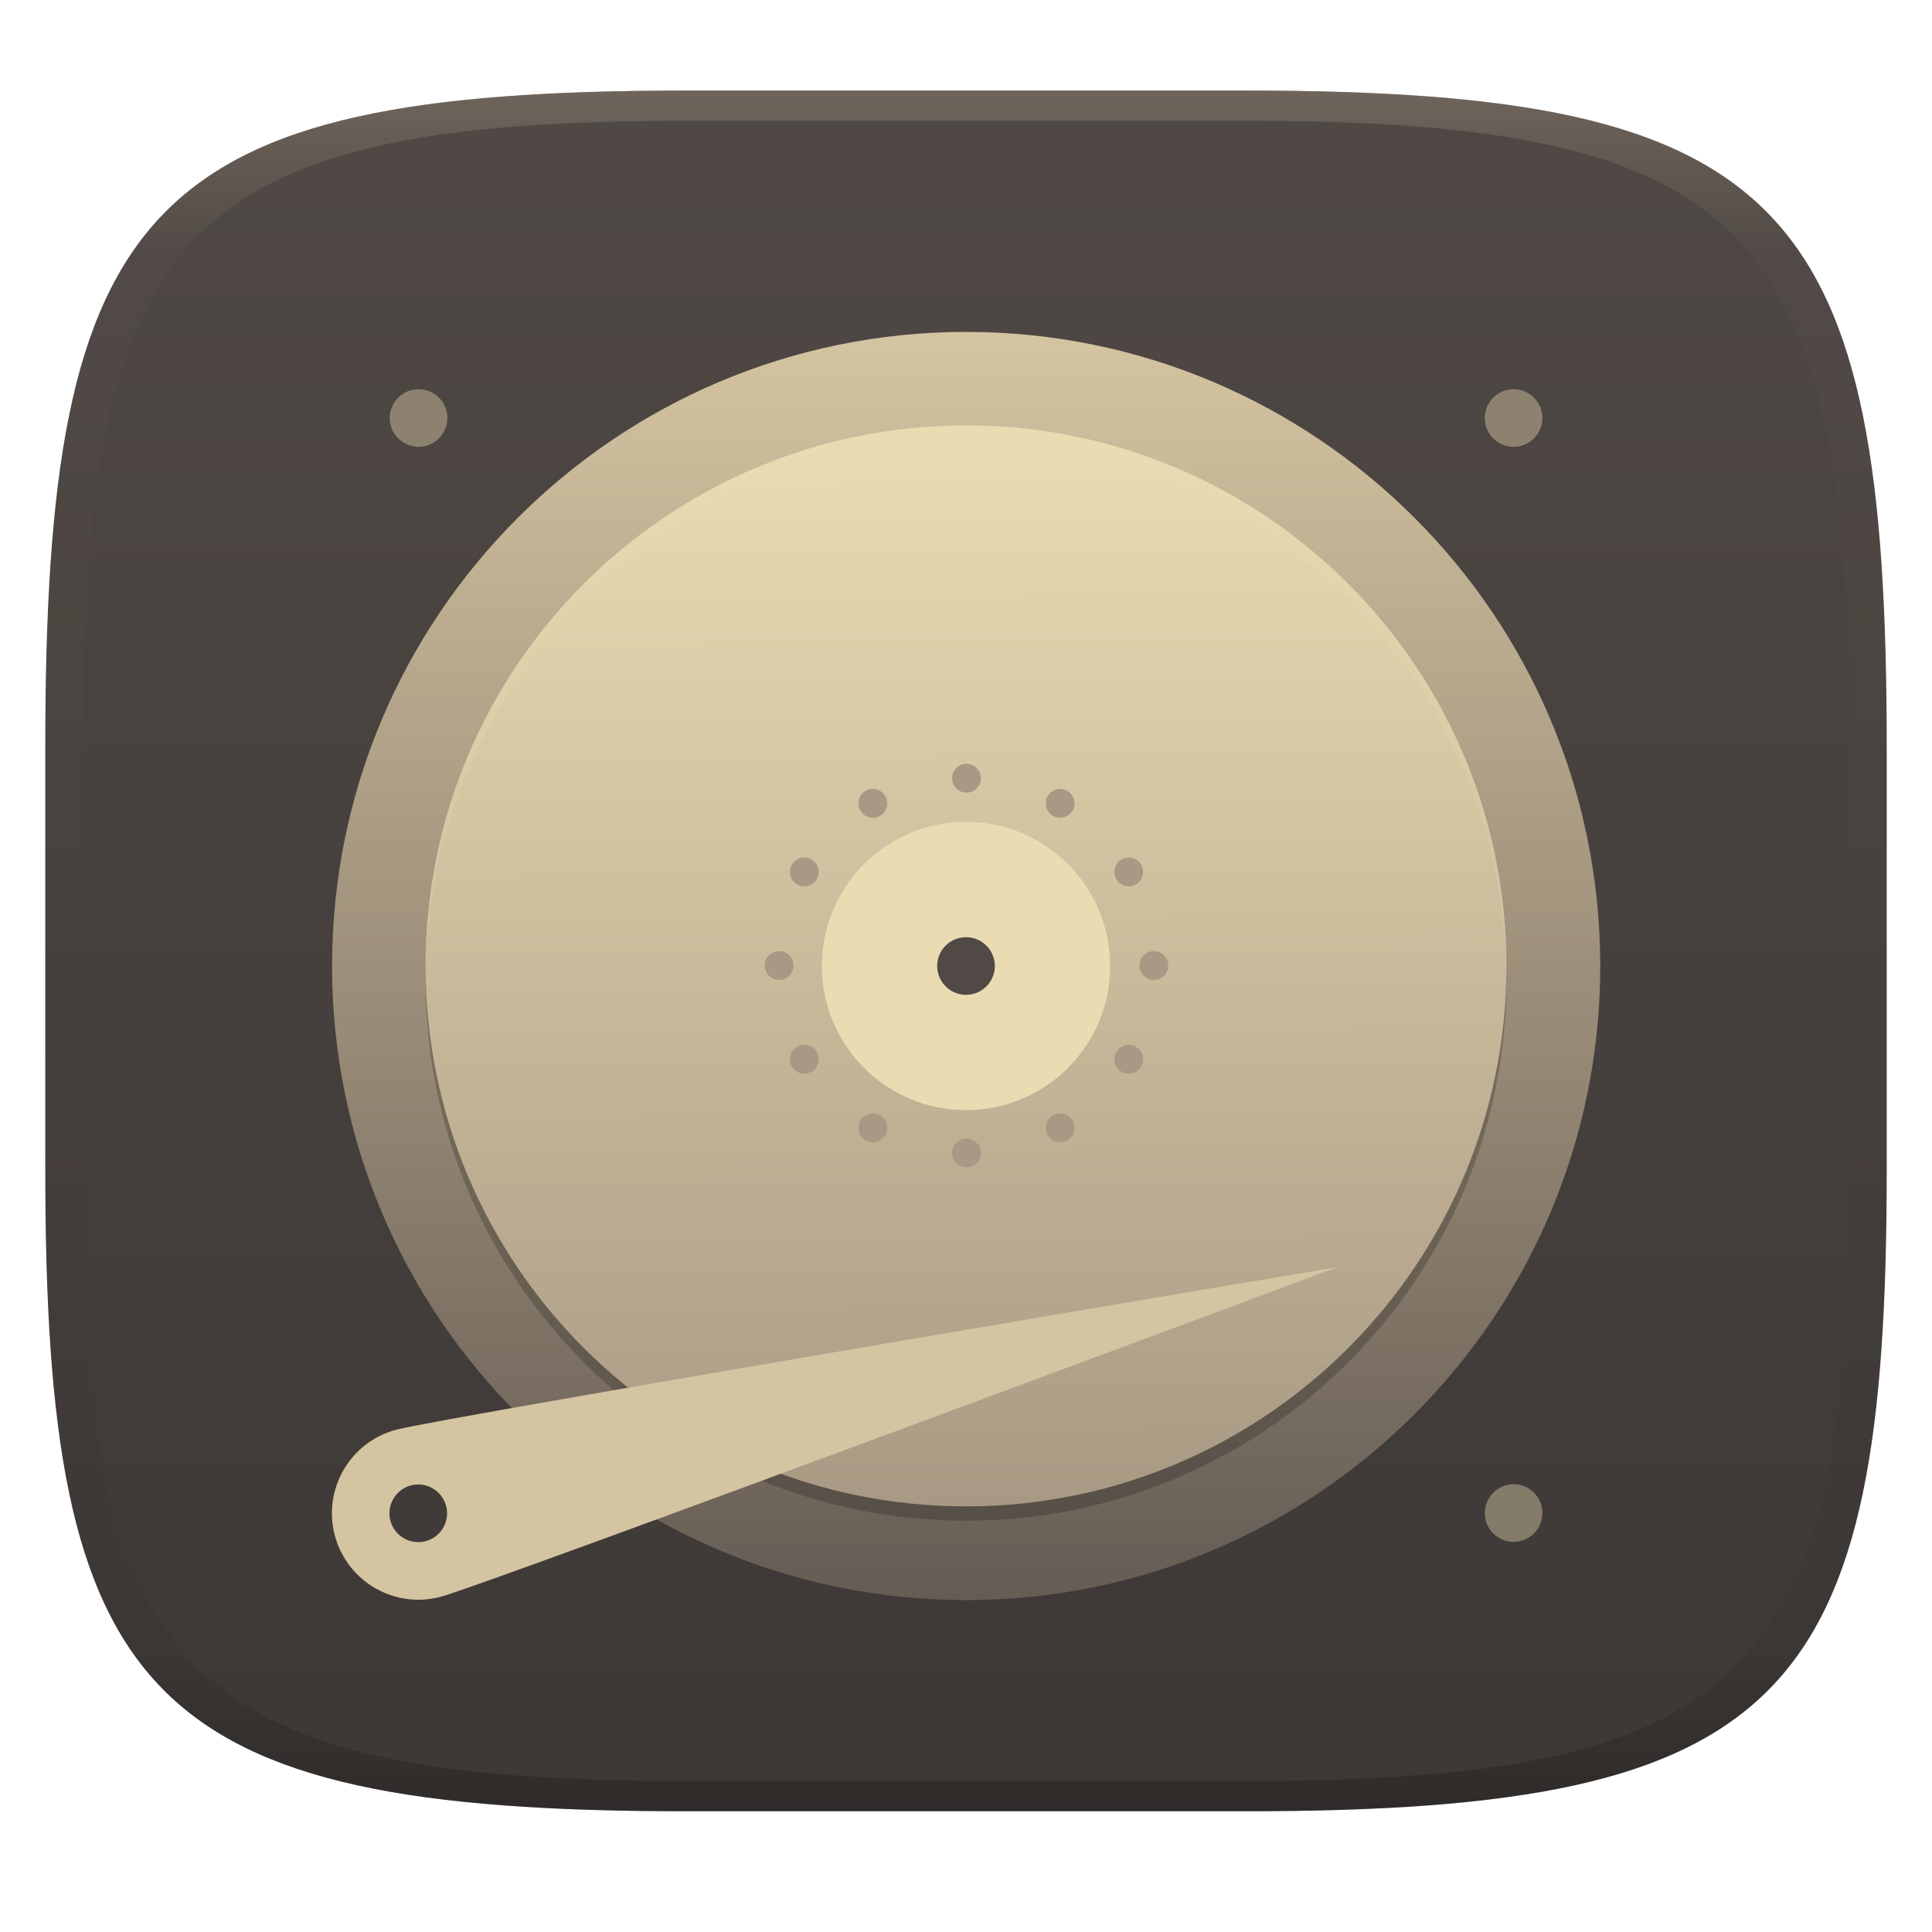
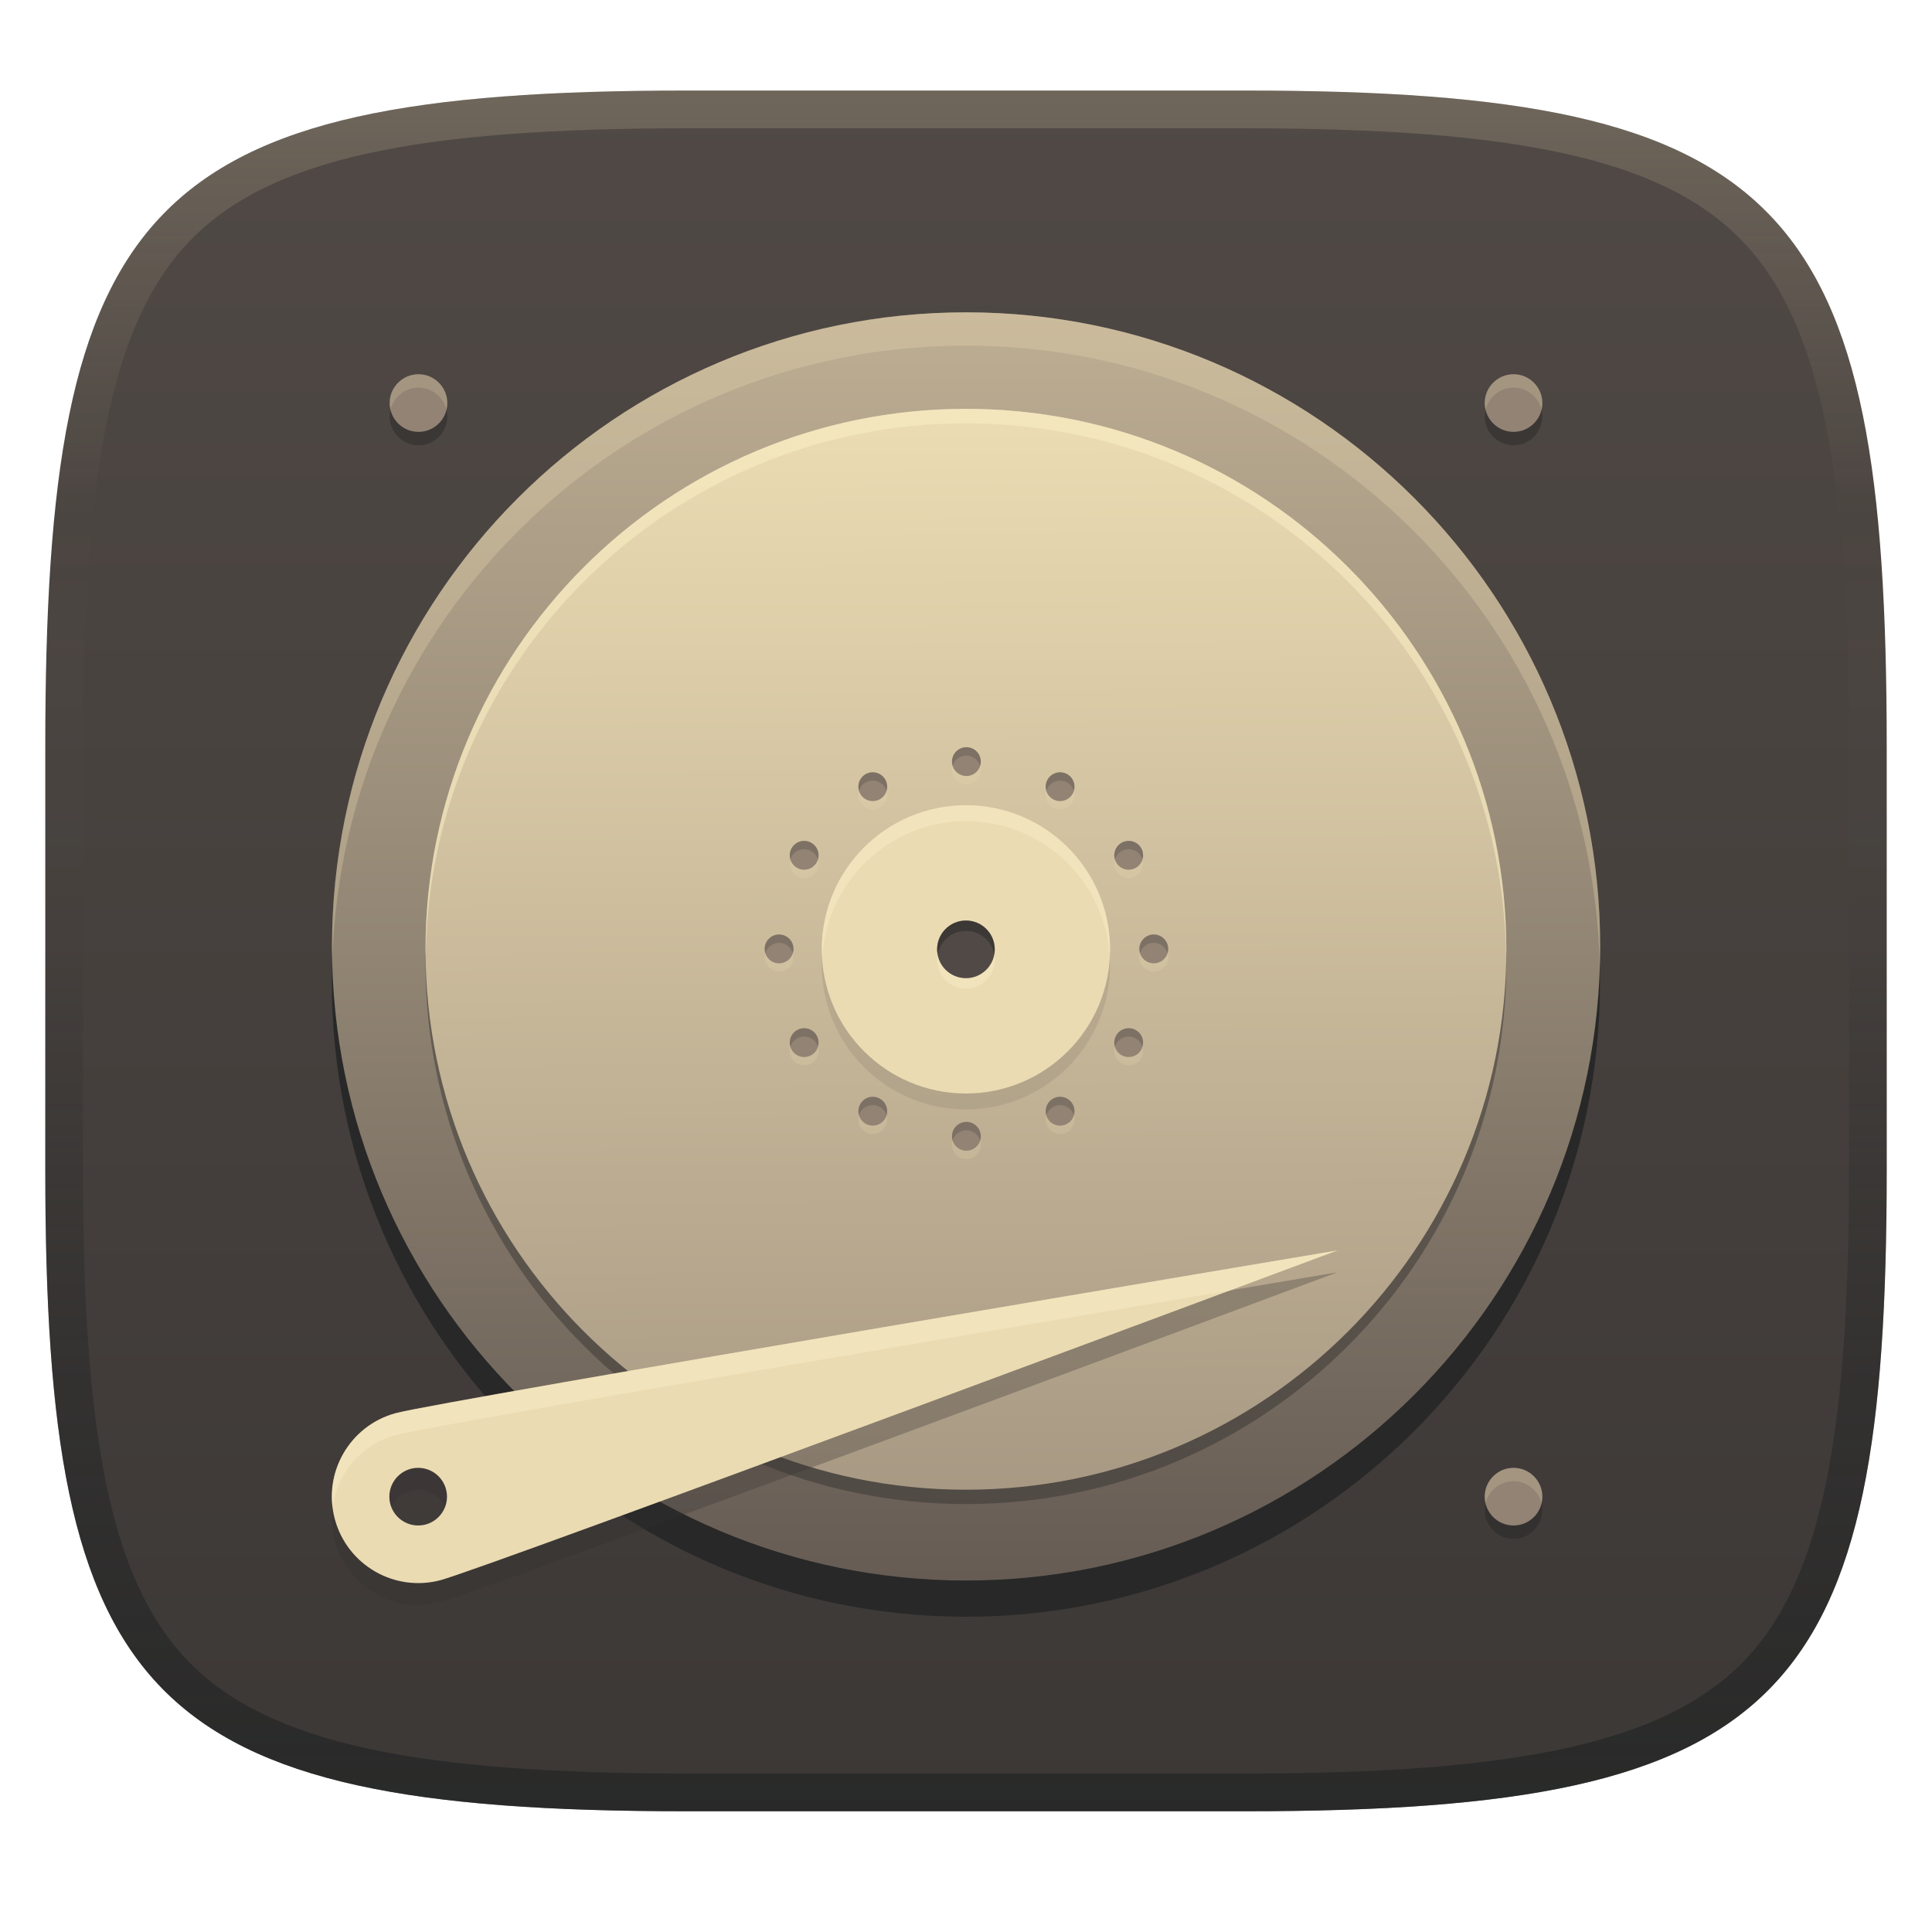
- <svg xmlns="http://www.w3.org/2000/svg" width="256" height="256" style="isolation:isolate" version="1.1">
-   <g transform="translate(0 -.1185)" filter="url(#a)">
-     <linearGradient id="b" x1=".5" x2=".5" y2="1" gradientTransform="matrix(244,0,0,228,5.981,12.12)" gradientUnits="userSpaceOnUse">
+ <svg xmlns="http://www.w3.org/2000/svg" width="256" height="256" version="1.1">
+   <defs>
+     <linearGradient id="linearGradient6" x1="140" x2="140" y1="12" y2="240" gradientUnits="userSpaceOnUse">
      <stop stop-color="#504945" offset="0" />
      <stop stop-color="#3c3836" offset="1" />
    </linearGradient>
-     <path d="m165 12.12c72 0 85 15 85 87v56c0 70-13 85-85 85h-74c-72 0-85-15-85-85v-56c0-72 13-87 85-87z" fill="url(#b)" />
-   </g>
-   <defs>
-     <linearGradient id="linearGradient31" x1=".5" x2=".5" y2="1" gradientTransform="matrix(244,0,0,228,5.988,12.12)" gradientUnits="userSpaceOnUse">
-       <stop stop-color="#928374" offset="0" />
-       <stop stop-color="#928374" stop-opacity=".098" offset=".1" />
-       <stop stop-opacity=".098" offset=".9" />
-       <stop stop-opacity=".498" offset="1" />
+     <linearGradient id="linearGradient10" x1="128" x2="128" y1="12" y2="240" gradientUnits="userSpaceOnUse">
+       <stop stop-color="#ebdbb2" stop-opacity=".2" offset="0" />
+       <stop stop-color="#ebdbb2" stop-opacity="0" offset=".247" />
+       <stop stop-color="#1d2021" stop-opacity=".05" offset=".505" />
+       <stop stop-color="#1d2021" stop-opacity=".396" offset=".753" />
+       <stop stop-color="#1d2021" stop-opacity=".604" offset="1" />
+     </linearGradient>
+     <linearGradient id="_lgradient_26-3" x1=".5" x2=".5" y2="1" gradientTransform="matrix(168,0,0,168,45,41.936)" gradientUnits="userSpaceOnUse">
+       <stop stop-color="#bdae93" offset="0" />
+       <stop stop-color="#665c54" offset="1" />
    </linearGradient>
    <linearGradient id="_lgradient_27" x1=".565" x2=".56" y1="1" y2=".018" gradientTransform="matrix(143.2,0,0,143.2,57.41,54.74)" gradientUnits="userSpaceOnUse">
      <stop stop-color="#a89984" offset="0" />
      <stop stop-color="#ebdbb2" offset="1" />
    </linearGradient>
-     <filter id="IFhwPeHn75qMBbGmBdc4frxyS2Ranois-9" x="-.061" y="-.061" width="1.123" height="1.123" color-interpolation-filters="sRGB">
-     </filter>
-     <linearGradient id="_lgradient_26-6" x1=".5" x2=".5" y2="1" gradientTransform="matrix(168,0,0,168,45,42.33)" gradientUnits="userSpaceOnUse">
-       <stop stop-color="#d5c4a1" offset="0" />
-       <stop stop-color="#665c54" offset="1" />
-     </linearGradient>
  </defs>
-   <g transform="translate(.0005039 -.1185)" opacity=".5">
-     <path d="m91 12.12c-72 0-85 15-85 87v56c0 70 13 85 85 85h74c72 0 85-15 85-85v-56c0-72-13-87-85-87zm0 4h74c68 0 80 15 80 83v56c0 66-12 81-80 81h-74c-68 0-80-15-80-81v-56c0-68 12-83 80-83z" fill="url(#linearGradient31)" opacity="1" />
+   <path d="m165 12c72 0 85 15 85 87v56c0 70-13 85-85 85h-74c-72 0-85-15-85-85v-56c0-72 13-87 85-87z" fill="url(#linearGradient6)" style="isolation:isolate" />
+   <g transform="translate(-1.009 -.60492)" style="isolation:isolate">
+     <path d="m129 46.79c-46.4 0-84.02 37.62-84.02 84.02s37.62 84.02 84.02 84.02 84.02-37.62 84.02-84.02-37.62-84.02-84.02-84.02z" fill="#282828" style="isolation:isolate" />
+     <path d="m45 126.01c0 46.37 37.65 84.02 84.02 84.02s84.02-37.65 84.02-84.02-37.65-84.02-84.02-84.02-84.02 37.65-84.02 84.02z" fill="url(#_lgradient_26-3)" />
+     <path d="m129.02 41.99c-46.37 0-84.021 37.65-84.021 84.02 0 0.611 0.034 1.213 0.047 1.82 1.374-45.171 38.452-81.43 83.953-81.43 45.759 0 83.001 36.671 83.975 82.199 0.026-0.862 0.066-1.721 0.066-2.59 0-46.37-37.65-84.02-84.02-84.02z" fill="#ebdbb2" opacity=".3" style="isolation:isolate" />
+     <path d="m129 199.9c-39.55 0-71.61-32.06-71.61-71.61s32.06-71.61 71.61-71.61 71.61 32.06 71.61 71.61-32.06 71.61-71.61 71.61z" fill="#282828" opacity=".4" style="isolation:isolate" />
+     <path d="m129 198c-39.55 0-71.61-32.06-71.61-71.61s32.06-71.61 71.61-71.61 71.61 32.06 71.61 71.61-32.06 71.61-71.61 71.61z" fill="url(#_lgradient_27)" />
+     <path d="m115 106.91c-0.527-0.913-0.214-2.082 0.699-2.609s2.082-0.214 2.609 0.699 0.214 2.082-0.699 2.609-2.082 0.214-2.609-0.699zm24.82 43c-0.527-0.913-0.214-2.082 0.699-2.609s2.082-0.214 2.609 0.699 0.214 2.082-0.699 2.609-2.082 0.214-2.609-0.699zm-33.21-33.21c-0.913-0.527-1.226-1.696-0.699-2.609s1.696-1.226 2.609-0.699 1.226 1.696 0.699 2.609-1.696 1.226-2.609 0.699zm43 24.82c-0.913-0.527-1.226-1.696-0.699-2.609s1.696-1.226 2.609-0.699 1.226 1.696 0.699 2.609-1.696 1.226-2.609 0.699zm-45.37-12.16c-1.054 0-1.91-0.856-1.91-1.91s0.856-1.91 1.91-1.91 1.91 0.856 1.91 1.91-0.856 1.91-1.91 1.91zm49.65 0c-1.054 0-1.91-0.856-1.91-1.91s0.856-1.91 1.91-1.91 1.91 0.856 1.91 1.91-0.856 1.91-1.91 1.91zm-45.37 12.16c-0.913 0.527-2.082 0.214-2.609-0.699s-0.214-2.082 0.699-2.609 2.082-0.214 2.609 0.699 0.214 2.082-0.699 2.609zm43-24.82c-0.913 0.527-2.082 0.214-2.609-0.699s-0.214-2.082 0.699-2.609 2.082-0.214 2.609 0.699 0.214 2.082-0.699 2.609zm-33.21 33.21c-0.527 0.913-1.696 1.226-2.609 0.699s-1.226-1.696-0.699-2.609 1.696-1.226 2.609-0.699 1.226 1.696 0.699 2.609zm24.82-43c-0.527 0.913-1.696 1.226-2.609 0.699s-1.226-1.696-0.699-2.609 1.696-1.226 2.609-0.699 1.226 1.696 0.699 2.609zm-12.16 45.37c0 1.054-0.856 1.91-1.91 1.91s-1.91-0.856-1.91-1.91 0.856-1.91 1.91-1.91 1.91 0.856 1.91 1.91zm0-49.65c0 1.054-0.856 1.91-1.91 1.91s-1.91-0.856-1.91-1.91 0.856-1.91 1.91-1.91 1.91 0.856 1.91 1.91z" fill="#ebdbb2" fill-rule="evenodd" opacity=".2" style="isolation:isolate" />
+     <path d="m115 105.8c-0.527-0.913-0.214-2.082 0.699-2.609s2.082-0.214 2.609 0.699 0.214 2.082-0.699 2.609-2.082 0.214-2.609-0.699zm24.82 43c-0.527-0.913-0.214-2.082 0.699-2.609s2.082-0.214 2.609 0.699 0.214 2.082-0.699 2.609-2.082 0.214-2.609-0.699zm-33.21-33.21c-0.913-0.527-1.226-1.696-0.699-2.609s1.696-1.226 2.609-0.699 1.226 1.696 0.699 2.609-1.696 1.226-2.609 0.699zm43 24.82c-0.913-0.527-1.226-1.696-0.699-2.609s1.696-1.226 2.609-0.699 1.226 1.696 0.699 2.609-1.696 1.226-2.609 0.699zm-45.37-12.16c-1.054 0-1.91-0.856-1.91-1.91s0.856-1.91 1.91-1.91 1.91 0.856 1.91 1.91-0.856 1.91-1.91 1.91zm49.65 0c-1.054 0-1.91-0.856-1.91-1.91s0.856-1.91 1.91-1.91 1.91 0.856 1.91 1.91-0.856 1.91-1.91 1.91zm-45.37 12.16c-0.913 0.527-2.082 0.214-2.609-0.699s-0.214-2.082 0.699-2.609 2.082-0.214 2.609 0.699 0.214 2.082-0.699 2.609zm43-24.82c-0.913 0.527-2.082 0.214-2.609-0.699s-0.214-2.082 0.699-2.609 2.082-0.214 2.609 0.699 0.214 2.082-0.699 2.609zm-33.21 33.21c-0.527 0.913-1.696 1.226-2.609 0.699s-1.226-1.696-0.699-2.609 1.696-1.226 2.609-0.699 1.226 1.696 0.699 2.609zm24.82-43c-0.527 0.913-1.696 1.226-2.609 0.699s-1.226-1.696-0.699-2.609 1.696-1.226 2.609-0.699 1.226 1.696 0.699 2.609zm-12.16 45.37c0 1.054-0.856 1.91-1.91 1.91s-1.91-0.856-1.91-1.91 0.856-1.91 1.91-1.91 1.91 0.856 1.91 1.91zm0-49.65c0 1.054-0.856 1.91-1.91 1.91s-1.91-0.856-1.91-1.91 0.856-1.91 1.91-1.91 1.91 0.856 1.91 1.91z" fill="#928374" fill-rule="evenodd" />
+     <path d="m129.06 99.611c-1.054 0-1.91 0.856-1.91 1.91 0 0.194 0.038 0.376 0.092 0.553 0.238-0.783 0.958-1.357 1.818-1.357 0.861 0 1.58 0.574 1.818 1.357 0.054-0.177 0.092-0.359 0.092-0.553 0-1.054-0.856-1.91-1.91-1.91zm-12.273 3.328c-0.367-0.026-0.746 0.054-1.088 0.252-0.784 0.453-1.121 1.378-0.867 2.209 0.135-0.449 0.43-0.851 0.867-1.103 0.913-0.527 2.082-0.214 2.609 0.699 0.075 0.129 0.128 0.265 0.17 0.402 0.148-0.488 0.105-1.032-0.17-1.508-0.329-0.571-0.91-0.908-1.522-0.951zm24.557 0c-0.612 0.043-1.192 0.381-1.522 0.951-0.274 0.475-0.315 1.018-0.168 1.506 0.042-0.136 0.094-0.272 0.168-0.4 0.527-0.913 1.696-1.226 2.609-0.699 0.438 0.253 0.732 0.655 0.867 1.103 0.253-0.831-0.083-1.756-0.867-2.209-0.342-0.198-0.721-0.278-1.088-0.252zm-33.91 9.092c-0.612 0.043-1.192 0.381-1.522 0.951-0.275 0.476-0.318 1.02-0.17 1.508 0.042-0.138 0.095-0.272 0.17-0.402 0.527-0.913 1.696-1.226 2.609-0.699 0.438 0.253 0.732 0.655 0.867 1.103 0.253-0.831-0.083-1.756-0.867-2.209-0.342-0.198-0.721-0.278-1.088-0.252zm43.266 0c-0.367-0.026-0.746 0.054-1.088 0.252-0.784 0.452-1.121 1.377-0.869 2.207 0.136-0.448 0.432-0.849 0.869-1.102 0.913-0.527 2.082-0.214 2.609 0.699 0.074 0.129 0.126 0.262 0.168 0.398 0.147-0.487 0.106-1.029-0.168-1.504-0.329-0.571-0.91-0.908-1.522-0.951zm-46.459 12.398c-1.054 0-1.91 0.856-1.91 1.91 0 0.194 0.038 0.378 0.092 0.555 0.238-0.783 0.958-1.357 1.818-1.357s1.58 0.574 1.818 1.357c0.054-0.177 0.092-0.361 0.092-0.555 0-1.054-0.856-1.91-1.91-1.91zm49.65 0c-1.054 0-1.91 0.856-1.91 1.91 0 0.194 0.038 0.378 0.092 0.555 0.238-0.783 0.958-1.357 1.818-1.357s1.58 0.574 1.818 1.357c0.054-0.177 0.092-0.361 0.092-0.555 0-1.054-0.856-1.91-1.91-1.91zm-46.191 12.422c-0.367-0.026-0.746 0.054-1.088 0.252-0.784 0.452-1.121 1.377-0.869 2.207 0.136-0.448 0.432-0.849 0.869-1.102 0.913-0.527 2.082-0.214 2.609 0.699 0.074 0.129 0.126 0.262 0.168 0.398 0.147-0.487 0.106-1.03-0.168-1.506-0.329-0.571-0.91-0.906-1.522-0.949zm42.734 0c-0.612 0.043-1.192 0.379-1.522 0.949-0.275 0.476-0.318 1.02-0.17 1.508 0.042-0.137 0.095-0.271 0.17-0.4 0.527-0.913 1.696-1.226 2.609-0.699 0.438 0.253 0.732 0.655 0.867 1.103 0.253-0.831-0.083-1.756-0.867-2.209-0.342-0.198-0.721-0.278-1.088-0.252zm-33.91 9.088c-0.612 0.043-1.192 0.381-1.522 0.951-0.274 0.475-0.315 1.018-0.168 1.506 0.042-0.136 0.094-0.272 0.168-0.4 0.527-0.913 1.696-1.226 2.609-0.699 0.437 0.252 0.733 0.653 0.869 1.102 0.252-0.83-0.086-1.755-0.869-2.207-0.342-0.198-0.721-0.278-1.088-0.252zm25.084 0c-0.367-0.026-0.746 0.054-1.088 0.252-0.784 0.453-1.121 1.378-0.867 2.209 0.135-0.449 0.43-0.851 0.867-1.103 0.913-0.527 2.082-0.214 2.609 0.699 0.074 0.129 0.126 0.264 0.168 0.4 0.147-0.487 0.106-1.03-0.168-1.506-0.329-0.571-0.91-0.908-1.522-0.951zm-12.547 3.32c-1.054 0-1.91 0.856-1.91 1.91 0 0.193 0.038 0.377 0.092 0.553 0.239-0.782 0.958-1.355 1.818-1.355 0.86 0 1.579 0.573 1.818 1.355 0.054-0.176 0.092-0.359 0.092-0.553 0-1.054-0.856-1.91-1.91-1.91z" fill="#282828" opacity=".2" style="isolation:isolate" />
+     <circle cx="129" cy="128.5" r="19.1" fill="#282828" opacity=".1" vector-effect="non-scaling-stroke" style="isolation:isolate" />
+     <circle cx="129" cy="126.4" r="19.1" fill="#ebdbb2" vector-effect="non-scaling-stroke" />
+     <path d="m129 107.3a19.1 19.1 0 0 0-19.1 19.1 19.1 19.1 0 0 0 0.076 1.053 19.1 19.1 0 0 1 19.023-18.047 19.1 19.1 0 0 1 19.047 17.75 19.1 19.1 0 0 0 0.055-0.756 19.1 19.1 0 0 0-19.102-19.1z" fill="#fbf1c7" opacity=".4" style="isolation:isolate" />
+     <circle cx="129" cy="127.77" r="3.819" fill="#fbf1c7" opacity=".4" vector-effect="non-scaling-stroke" style="isolation:isolate" />
+     <circle cx="129" cy="126.4" r="3.819" fill="#504945" vector-effect="non-scaling-stroke" />
+     <path d="m129 122.58a3.819 3.819 0 0 0-3.818 3.818 3.819 3.819 0 0 0 0.07 0.686 3.819 3.819 0 0 1 3.748-3.131 3.819 3.819 0 0 1 3.754 3.115 3.819 3.819 0 0 0 0.066-0.67 3.819 3.819 0 0 0-3.82-3.818z" fill="#282828" opacity=".5" style="isolation:isolate" />
+     <path d="m178.2 169.2s-112.7 42.05-118.8 43.68c-6.112 1.638-12.39-1.989-14.03-8.101-1.637-6.112 1.99-12.39 8.102-14.03s124.7-21.55 124.7-21.55zm-125.6 32.62c0-2.108 1.711-3.819 3.819-3.819s3.819 1.711 3.819 3.819-1.711 3.819-3.819 3.819-3.819-1.711-3.819-3.819z" fill="#32302f" fill-rule="evenodd" opacity=".3" style="isolation:isolate" />
+     <path d="m178.2 166.3s-112.7 42.05-118.8 43.68c-6.112 1.638-12.39-1.989-14.03-8.101-1.637-6.112 1.99-12.39 8.102-14.03s124.7-21.55 124.7-21.55zm-125.6 32.62c0-2.108 1.711-3.819 3.819-3.819s3.819 1.711 3.819 3.819-1.711 3.819-3.819 3.819-3.819-1.711-3.819-3.819z" fill="#ebdbb2" fill-rule="evenodd" style="isolation:isolate" />
+     <path d="m178.17 166.3s-118.59 19.911-124.7 21.551c-5.591 1.5-9.09 6.882-8.395 12.467 0.589-4.454 3.784-8.329 8.395-9.566 5.386-1.445 88.499-15.447 110.44-19.139 3.097-1.154 14.287-5.311 14.287-5.311z" fill="#fbf1c7" opacity=".4" style="isolation:isolate" />
+     <path d="m129 54.78c-39.55 0-71.61 32.06-71.61 71.61 0 0.32 0.02 0.635 0.024 0.955 0.514-39.11 32.36-70.65 71.58-70.65s71.07 31.55 71.58 70.65c4e-3 -0.32 0.025-0.635 0.025-0.955 0-39.55-32.06-71.61-71.61-71.61z" fill="#fbf1c7" opacity=".5" style="isolation:isolate" />
+     <path d="m56.46 51.967c-2.101 0-3.819 1.713-3.819 3.819 0 2.11 1.71 3.819 3.819 3.819s3.819-1.709 3.819-3.819c0-2.108-1.718-3.819-3.819-3.819zm145.1 0c-2.101 0-3.819 1.713-3.819 3.819 0 2.106 1.715 3.819 3.819 3.819 2.109 0 3.819-1.709 3.819-3.819 0-2.108-1.718-3.819-3.819-3.819zm0 144.91c-2.101 0-3.819 1.713-3.819 3.819 0 2.106 1.715 3.819 3.819 3.819 2.109 0 3.819-1.709 3.819-3.819 0-2.108-1.718-3.819-3.819-3.819z" fill="#282828" opacity=".5" style="isolation:isolate" />
+     <path d="m56.46 50.192c-2.101 0-3.819 1.713-3.819 3.819 0 2.11 1.71 3.819 3.819 3.819s3.819-1.709 3.819-3.819c0-2.108-1.718-3.819-3.819-3.819zm145.1 0c-2.101 0-3.819 1.713-3.819 3.819 0 2.106 1.715 3.819 3.819 3.819 2.109 0 3.819-1.709 3.819-3.819 0-2.108-1.718-3.819-3.819-3.819zm0 144.91c-2.101 0-3.819 1.713-3.819 3.819 0 2.106 1.715 3.819 3.819 3.819 2.109 0 3.819-1.709 3.819-3.819 0-2.108-1.718-3.819-3.819-3.819z" fill="#928374" style="isolation:isolate" />
+     <path d="m56.461 50.193c-2.101 0-3.818 1.712-3.818 3.818 0 0.308 0.045 0.602 0.113 0.889 0.403-1.678 1.91-2.934 3.705-2.934 1.795 0 3.3 1.255 3.703 2.934 0.069-0.287 0.115-0.581 0.115-0.889 0-2.108-1.718-3.818-3.818-3.818zm145.1 0c-2.101 0-3.818 1.712-3.818 3.818 0 0.306 0.047 0.601 0.115 0.887 0.404-1.677 1.908-2.932 3.703-2.932 1.795 0 3.302 1.255 3.705 2.934 0.069-0.286 0.113-0.581 0.113-0.889 0-2.108-1.718-3.818-3.818-3.818zm0 144.91c-2.101 0-3.818 1.712-3.818 3.818 0 0.307 0.046 0.602 0.115 0.889 0.403-1.678 1.908-2.932 3.703-2.932 1.795 0 3.302 1.253 3.705 2.932 0.068-0.286 0.113-0.582 0.113-0.889 0-2.108-1.718-3.818-3.818-3.818z" fill="#ebdbb2" opacity=".2" style="isolation:isolate" />
  </g>
-   <g transform="translate(-.9985 1.6)" style="isolation:isolate">
-     <g filter="url(#IFhwPeHn75qMBbGmBdc4frxyS2Ranois-9)" opacity=".4">
-       <path d="m129 45.24c-46.4 0-84.02 37.62-84.02 84.02s37.62 84.02 84.02 84.02 84.02-37.62 84.02-84.02-37.62-84.02-84.02-84.02z" />
-     </g>
-     <path d="m45 126.4c0 46.37 37.65 84.02 84.02 84.02s84.02-37.65 84.02-84.02-37.65-84.02-84.02-84.02-84.02 37.65-84.02 84.02z" fill="url(#_lgradient_26-6)" />
-     <g opacity=".2">
-       <path d="m129 199.9c-39.55 0-71.61-32.06-71.61-71.61s32.06-71.61 71.61-71.61 71.61 32.06 71.61 71.61-32.06 71.61-71.61 71.61z" />
-     </g>
-     <path d="m129 198c-39.55 0-71.61-32.06-71.61-71.61s32.06-71.61 71.61-71.61 71.61 32.06 71.61 71.61-32.06 71.61-71.61 71.61z" fill="url(#_lgradient_27)" />
-     <path d="m115 105.8c-0.527-0.913-0.214-2.082 0.699-2.609s2.082-0.214 2.609 0.699 0.214 2.082-0.699 2.609-2.082 0.214-2.609-0.699zm24.82 43c-0.527-0.913-0.214-2.082 0.699-2.609s2.082-0.214 2.609 0.699 0.214 2.082-0.699 2.609-2.082 0.214-2.609-0.699zm-33.21-33.21c-0.913-0.527-1.226-1.696-0.699-2.609s1.696-1.226 2.609-0.699 1.226 1.696 0.699 2.609-1.696 1.226-2.609 0.699zm43 24.82c-0.913-0.527-1.226-1.696-0.699-2.609s1.696-1.226 2.609-0.699 1.226 1.696 0.699 2.609-1.696 1.226-2.609 0.699zm-45.37-12.16c-1.054 0-1.91-0.856-1.91-1.91s0.856-1.91 1.91-1.91 1.91 0.856 1.91 1.91-0.856 1.91-1.91 1.91zm49.65 0c-1.054 0-1.91-0.856-1.91-1.91s0.856-1.91 1.91-1.91 1.91 0.856 1.91 1.91-0.856 1.91-1.91 1.91zm-45.37 12.16c-0.913 0.527-2.082 0.214-2.609-0.699s-0.214-2.082 0.699-2.609 2.082-0.214 2.609 0.699 0.214 2.082-0.699 2.609zm43-24.82c-0.913 0.527-2.082 0.214-2.609-0.699s-0.214-2.082 0.699-2.609 2.082-0.214 2.609 0.699 0.214 2.082-0.699 2.609zm-33.21 33.21c-0.527 0.913-1.696 1.226-2.609 0.699s-1.226-1.696-0.699-2.609 1.696-1.226 2.609-0.699 1.226 1.696 0.699 2.609zm24.82-43c-0.527 0.913-1.696 1.226-2.609 0.699s-1.226-1.696-0.699-2.609 1.696-1.226 2.609-0.699 1.226 1.696 0.699 2.609zm-12.16 45.37c0 1.054-0.856 1.91-1.91 1.91s-1.91-0.856-1.91-1.91 0.856-1.91 1.91-1.91 1.91 0.856 1.91 1.91zm0-49.65c0 1.054-0.856 1.91-1.91 1.91s-1.91-0.856-1.91-1.91 0.856-1.91 1.91-1.91 1.91 0.856 1.91 1.91z" fill="#a89984" fill-rule="evenodd" />
-     <circle cx="129" cy="126.4" r="19.1" fill="#ebdbb2" vector-effect="non-scaling-stroke" />
-     <circle cx="129" cy="126.4" r="3.819" fill="#504945" vector-effect="non-scaling-stroke" />
-     <g filter="url(#SZjG2dOTD35CZHp5UvJHRmrN1mVQNfpM-1)">
-       <path d="m178.2 166.3s-112.7 42.05-118.8 43.68c-6.112 1.638-12.39-1.989-14.03-8.101-1.637-6.112 1.99-12.39 8.102-14.03s124.7-21.55 124.7-21.55zm-125.6 32.62c0-2.108 1.711-3.819 3.819-3.819s3.819 1.711 3.819 3.819-1.711 3.819-3.819 3.819-3.819-1.711-3.819-3.819z" fill="#d5c4a1" fill-rule="evenodd" />
-     </g>
-     <g opacity=".2">
-       <path d="m129 54.74c-39.55 0-71.61 32.06-71.61 71.61 0 0.32 0.02 0.635 0.024 0.955 0.514-39.11 32.36-70.65 71.58-70.65s71.07 31.55 71.58 70.65c4e-3 -0.32 0.025-0.635 0.025-0.955 0-39.55-32.06-71.61-71.61-71.61z" fill="#ebdbb2" />
-     </g>
-     <g opacity=".4">
-       <path d="m56.46 49.97c-1.013 0-1.984 0.403-2.7 1.119-0.717 0.716-1.119 1.688-1.119 2.7 0 2.11 1.71 3.819 3.819 3.819s3.819-1.709 3.819-3.819c0-1.012-0.402-1.984-1.118-2.7-0.717-0.716-1.688-1.119-2.701-1.119zm145.1 0c-1.013 0-1.984 0.403-2.7 1.119-0.717 0.716-1.119 1.688-1.119 2.7 0 1.013 0.402 1.985 1.119 2.701 0.716 0.716 1.687 1.118 2.7 1.118 2.109 0 3.819-1.709 3.819-3.819 0-1.012-0.402-1.984-1.118-2.7-0.717-0.716-1.688-1.119-2.701-1.119zm0 145.1c-1.013 0-1.984 0.403-2.7 1.119-0.717 0.716-1.119 1.688-1.119 2.7 0 1.013 0.402 1.985 1.119 2.701 0.716 0.716 1.687 1.118 2.7 1.118 2.109 0 3.819-1.709 3.819-3.819 0-2.109-1.71-3.819-3.819-3.819z" fill="#ebdbb2" />
-     </g>
-   </g>
+   <path d="m91 12c-72 0-85 15-85 87v56c0 70 13 85 85 85h74c72 0 85-15 85-85v-56c0-72-13-87-85-87zm0 5h74c35.653 0 55.307 3.945 65.895 14.965 10.588 11.02 14.105 31.336 14.105 67.035v56c0 34.69-3.494 54.457-14.07 65.25-10.577 10.793-30.277 14.75-65.93 14.75h-74c-35.653 0-55.353-3.957-65.93-14.75-10.577-10.793-14.07-30.56-14.07-65.25v-56c0-35.699 3.518-56.015 14.105-67.035 10.588-11.02 30.242-14.965 65.895-14.965z" fill="url(#linearGradient10)" style="isolation:isolate" />
</svg>
